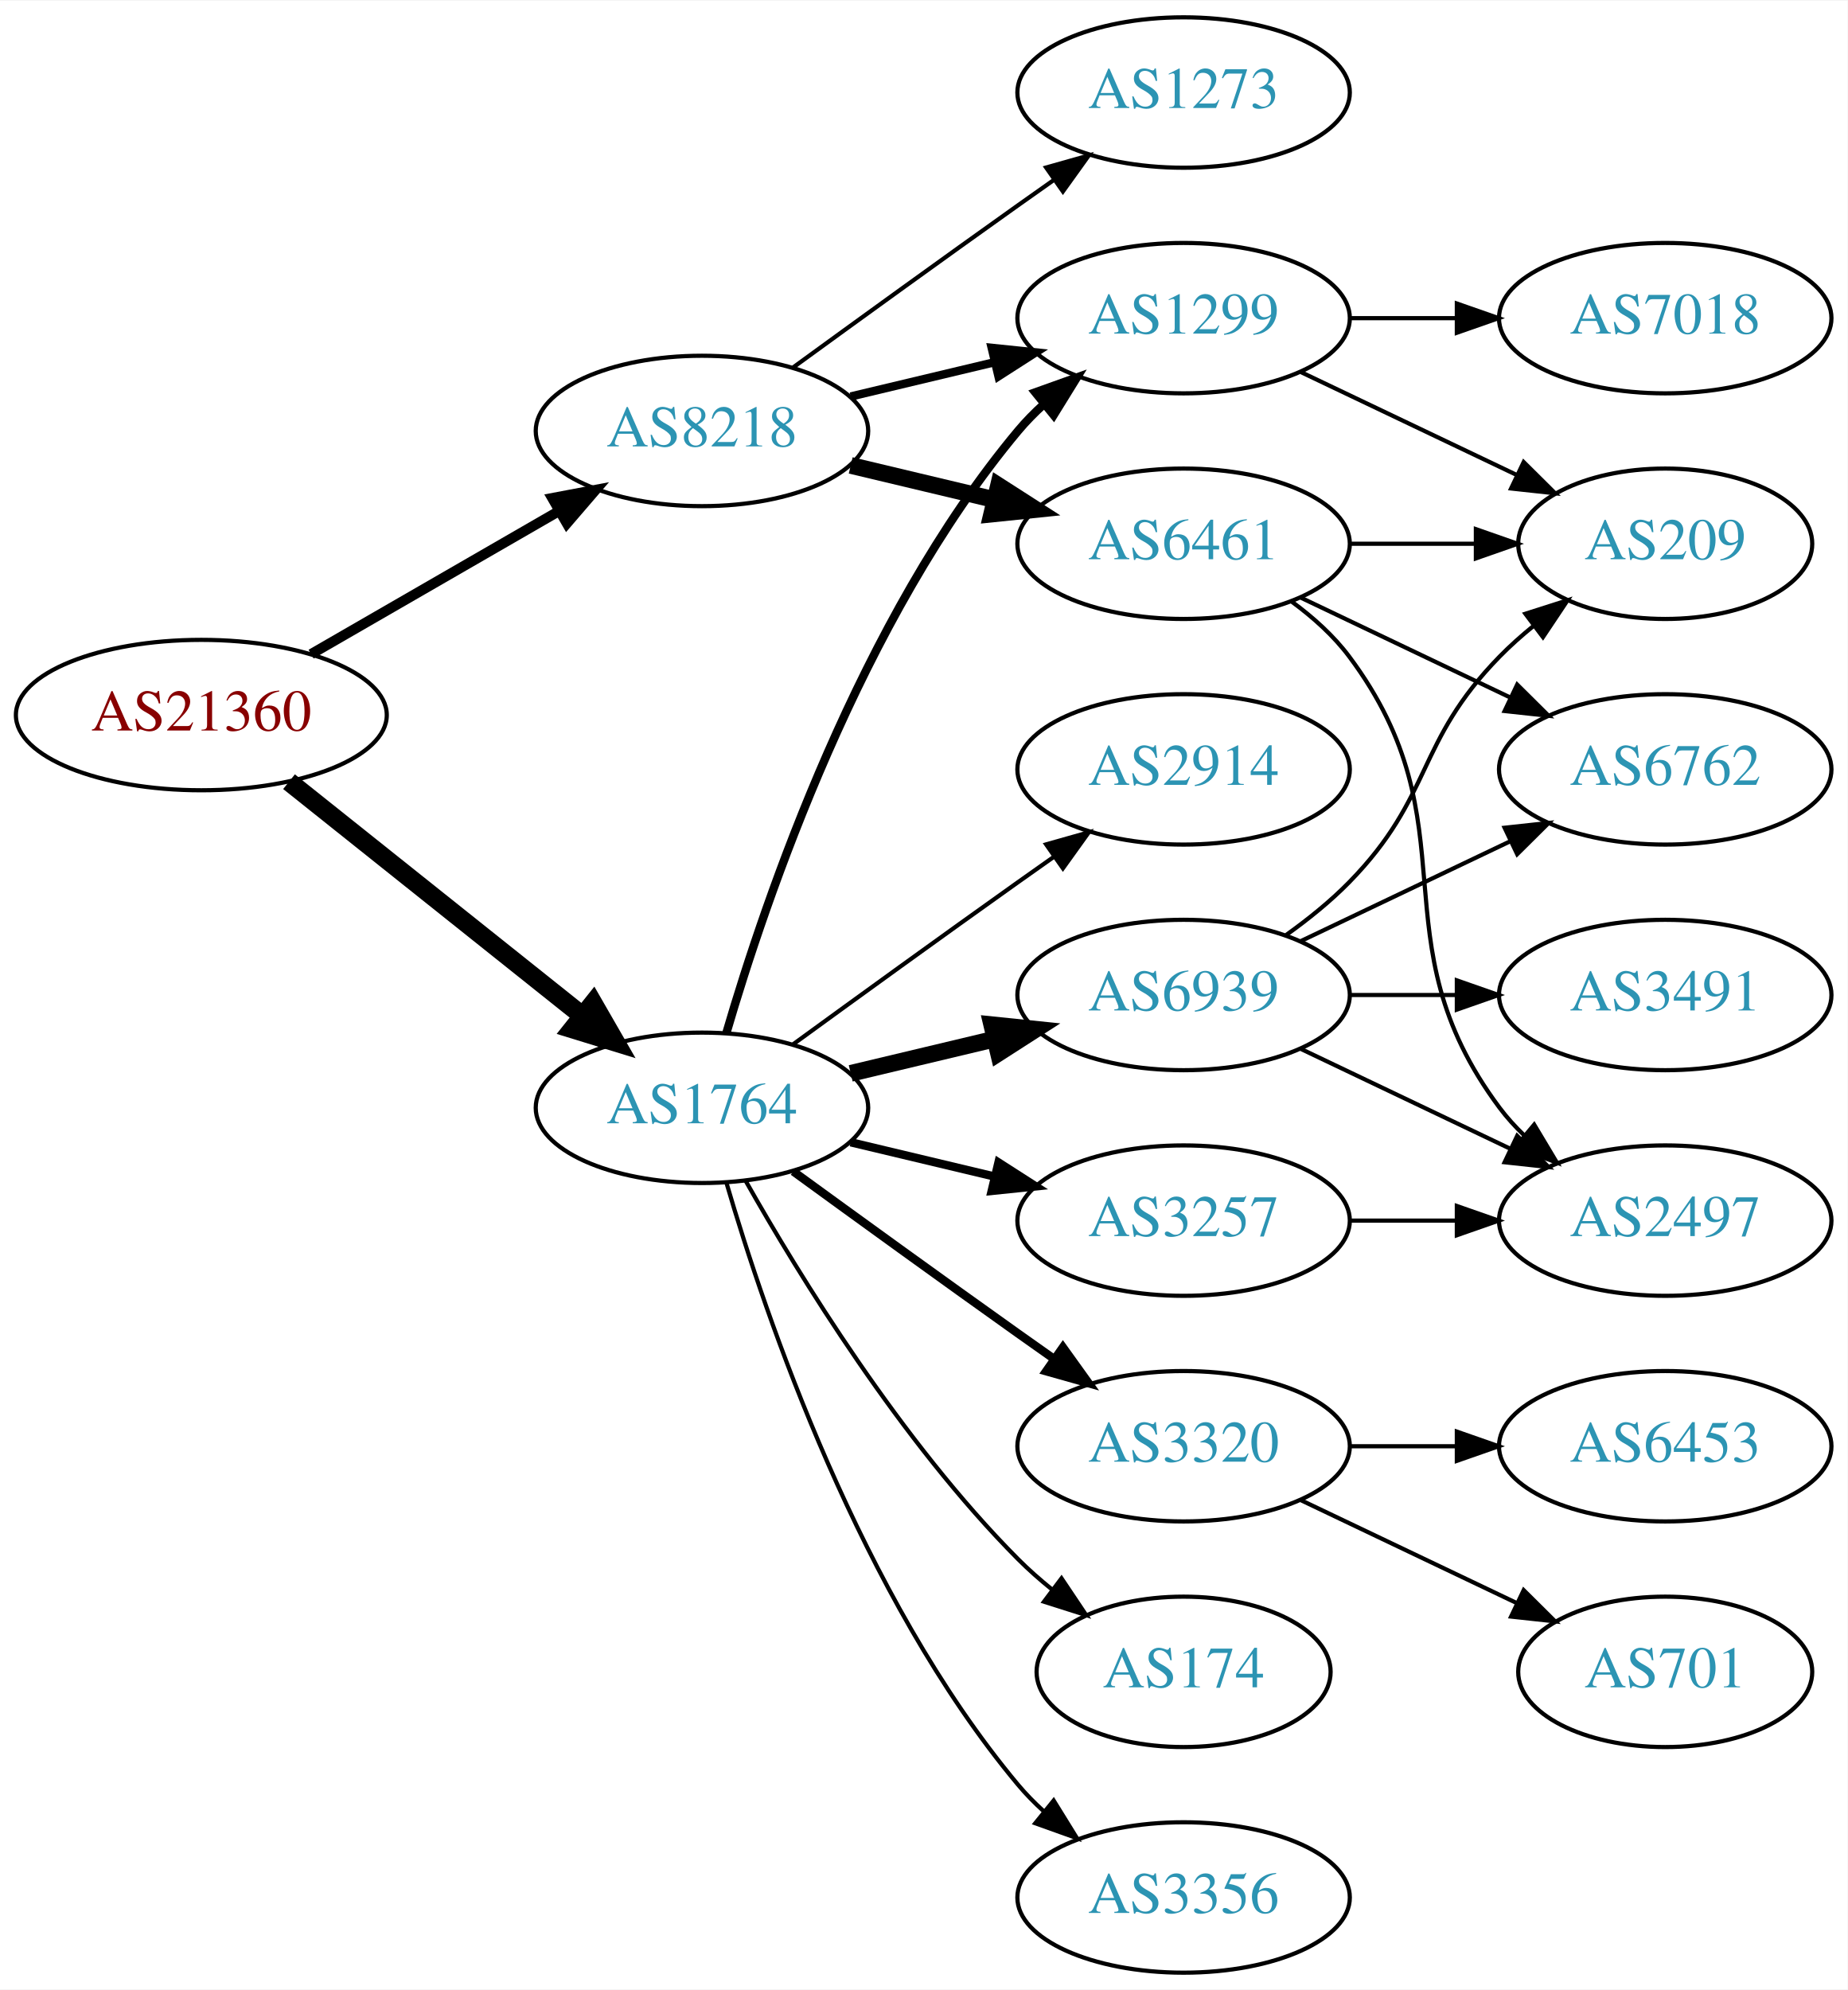
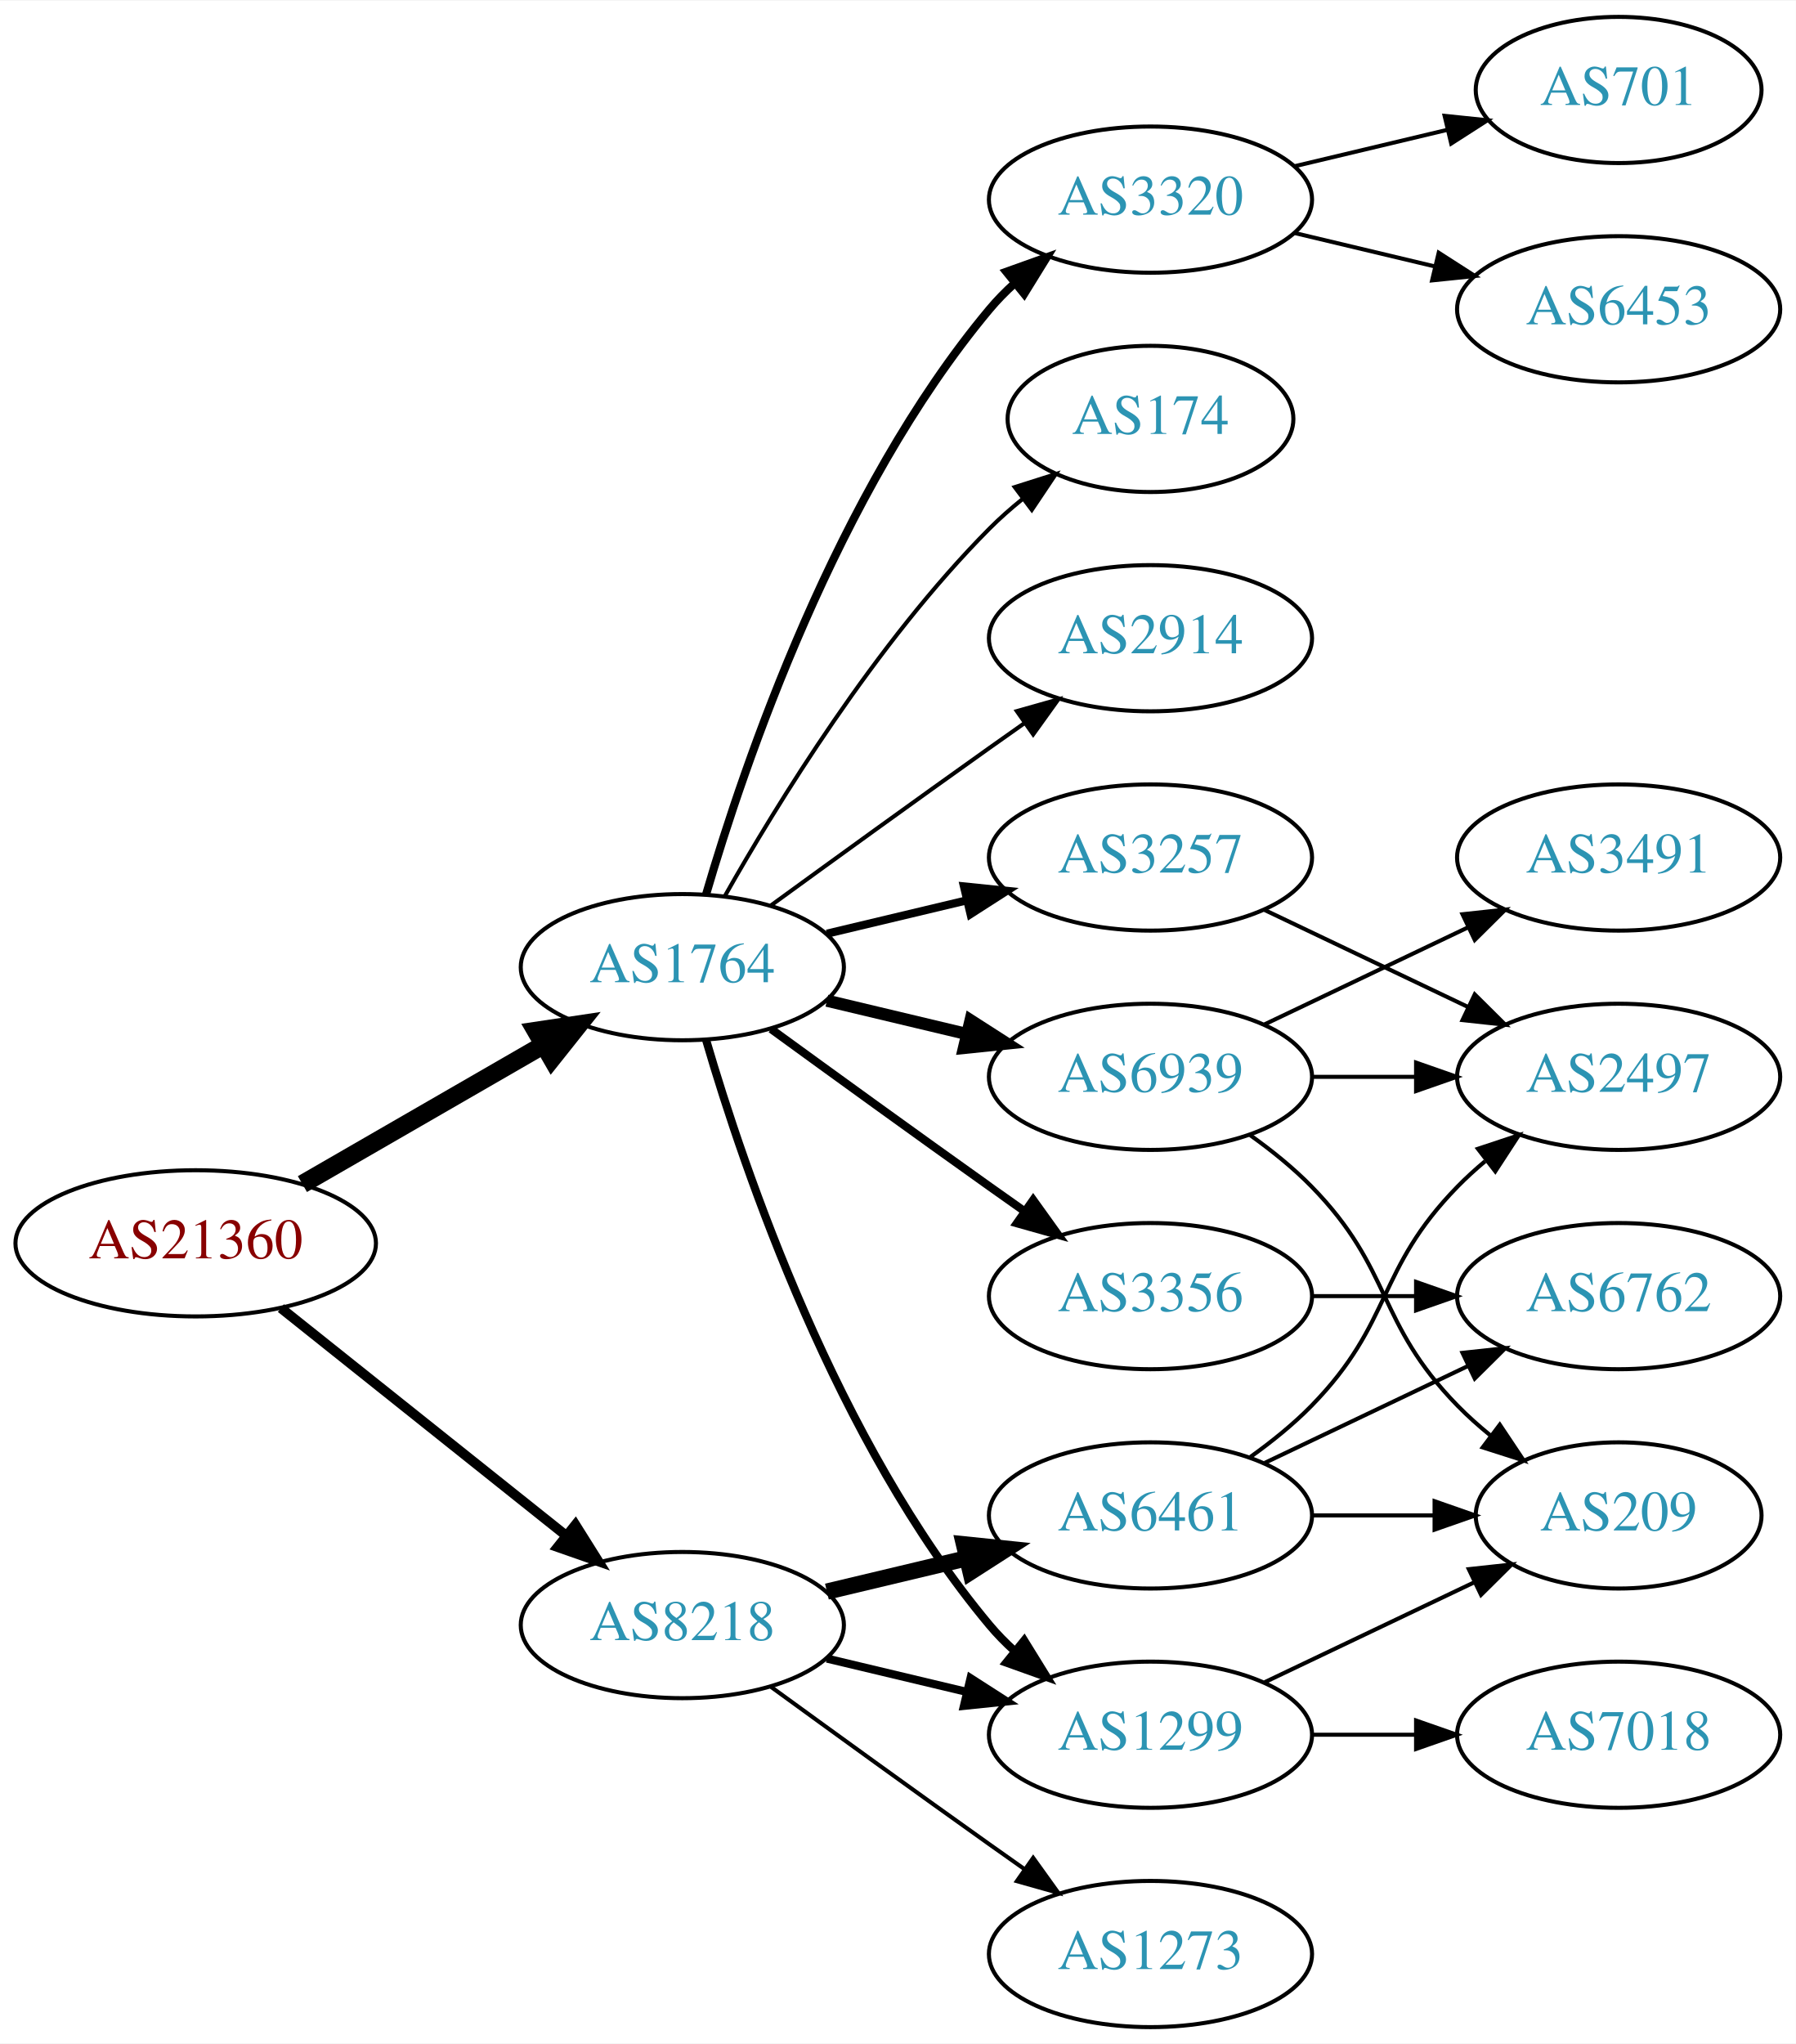
- <svg xmlns="http://www.w3.org/2000/svg" xmlns:xlink="http://www.w3.org/1999/xlink" width="442pt" height="476pt" viewBox="0.00 0.00 442.27 476.00">
-   <g id="graph0" class="graph" transform="scale(1 1) rotate(0) translate(4 472)">
-     <polygon fill="white" stroke="none" points="-4,4 -4,-472 438.271,-472 438.271,4 -4,4" />
+ <svg xmlns="http://www.w3.org/2000/svg" xmlns:xlink="http://www.w3.org/1999/xlink" width="442pt" height="503pt" viewBox="0.00 0.00 442.27 503.00">
+   <g id="graph0" class="graph" transform="scale(1 1) rotate(0) translate(4 499)">
+     <polygon fill="white" stroke="none" points="-4,4 -4,-499 438.271,-499 438.271,4 -4,4" />
    <g id="node1" class="node">
      <g id="a_node1">
        <a xlink:href="/asn/21360" xlink:title="AS21360 ~ Horneckgasse 8 [AT]">
-           <ellipse fill="#ffffff" stroke="black" cx="44.196" cy="-301" rx="44.393" ry="18" />
-           <text text-anchor="middle" x="44.196" y="-297.3" font-family="Times,serif" font-size="14.00" fill="#880000">AS21360</text>
+           <ellipse fill="#ffffff" stroke="black" cx="44.196" cy="-193" rx="44.393" ry="18" />
+           <text text-anchor="middle" x="44.196" y="-189.3" font-family="Times,serif" font-size="14.00" fill="#880000">AS21360</text>
        </a>
      </g>
    </g>
    <g id="node2" class="node">
      <g id="a_node2">
        <a xlink:href="/asn/1764" xlink:title="AS1764 ~ NEXTLAYER-AS [AT]">
-           <ellipse fill="#ffffff" stroke="black" cx="164.039" cy="-207" rx="39.794" ry="18" />
-           <text text-anchor="middle" x="164.039" y="-203.3" font-family="Times,serif" font-size="14.00" fill="#2c94b3">AS1764</text>
+           <ellipse fill="#ffffff" stroke="black" cx="164.039" cy="-261" rx="39.794" ry="18" />
+           <text text-anchor="middle" x="164.039" y="-257.3" font-family="Times,serif" font-size="14.00" fill="#2c94b3">AS1764</text>
        </a>
      </g>
    </g>
    <g id="edge1" class="edge">
-       <path fill="none" stroke="black" stroke-width="4.5" d="M65.186,-285.054C84.518,-269.634 113.969,-246.141 135.512,-228.957" />
-       <polygon fill="black" stroke="black" stroke-width="4.5" points="137.981,-232.024 143.343,-222.71 133.071,-225.868 137.981,-232.024" />
+       <path fill="none" stroke="black" stroke-width="4.5" d="M70.476,-207.588C87.796,-217.582 110.947,-230.941 129.763,-241.799" />
+       <polygon fill="black" stroke="black" stroke-width="4.5" points="127.978,-245.314 138.607,-246.902 131.914,-238.493 127.978,-245.314" />
    </g>
    <g id="node3" class="node">
      <g id="a_node3">
        <a xlink:href="/asn/8218" xlink:title="AS8218 ~ legacy Neotelecoms [FR]">
-           <ellipse fill="#ffffff" stroke="black" cx="164.039" cy="-369" rx="39.794" ry="18" />
-           <text text-anchor="middle" x="164.039" y="-365.3" font-family="Times,serif" font-size="14.00" fill="#2c94b3">AS8218</text>
+           <ellipse fill="#ffffff" stroke="black" cx="164.039" cy="-99" rx="39.794" ry="18" />
+           <text text-anchor="middle" x="164.039" y="-95.3" font-family="Times,serif" font-size="14.00" fill="#2c94b3">AS8218</text>
        </a>
      </g>
    </g>
    <g id="edge2" class="edge">
-       <path fill="none" stroke="black" stroke-width="2.423" d="M70.476,-315.588C87.796,-325.582 110.947,-338.941 129.763,-349.799" />
-       <polygon fill="black" stroke="black" stroke-width="2.423" points="128.196,-352.935 138.607,-354.902 131.695,-346.872 128.196,-352.935" />
+       <path fill="none" stroke="black" stroke-width="2.423" d="M65.186,-177.054C84.518,-161.634 113.969,-138.141 135.512,-120.957" />
+       <polygon fill="black" stroke="black" stroke-width="2.423" points="137.708,-123.682 143.343,-114.71 133.343,-118.21 137.708,-123.682" />
    </g>
    <g id="node4" class="node">
      <g id="a_node4">
+         <a xlink:href="/asn/3356" xlink:title="AS3356 ~ Level 3 Parent, LLC [US]">
+           <ellipse fill="#ffffff" stroke="black" cx="279.332" cy="-180" rx="39.794" ry="18" />
+           <text text-anchor="middle" x="279.332" y="-176.3" font-family="Times,serif" font-size="14.00" fill="#2c94b3">AS3356</text>
+         </a>
+       </g>
+     </g>
+     <g id="edge3" class="edge">
+       <path fill="none" stroke="black" stroke-width="2" d="M185.887,-245.778C200.821,-234.909 221.435,-219.975 239.685,-207 242.506,-204.995 245.449,-202.915 248.397,-200.841" />
+       <polygon fill="black" stroke="black" stroke-width="2" points="250.443,-203.681 256.621,-195.074 246.424,-197.95 250.443,-203.681" />
+     </g>
+     <g id="node5" class="node">
+       <g id="a_node5">
+         <a xlink:href="/asn/3320" xlink:title="AS3320 ~ DTAG [DE]">
+           <ellipse fill="#ffffff" stroke="black" cx="279.332" cy="-450" rx="39.794" ry="18" />
+           <text text-anchor="middle" x="279.332" y="-446.3" font-family="Times,serif" font-size="14.00" fill="#2c94b3">AS3320</text>
+         </a>
+       </g>
+     </g>
+     <g id="edge4" class="edge">
+       <path fill="none" stroke="black" stroke-width="2" d="M169.913,-279.002C179.227,-310.844 202.043,-377.981 239.685,-423 241.555,-425.237 243.654,-427.374 245.88,-429.396" />
+       <polygon fill="black" stroke="black" stroke-width="2" points="243.823,-432.234 253.799,-435.804 248.227,-426.793 243.823,-432.234" />
+     </g>
+     <g id="node6" class="node">
+       <g id="a_node6">
        <a xlink:href="/asn/6939" xlink:title="AS6939 ~ Hurricane Electric LLC [US]">
          <ellipse fill="#ffffff" stroke="black" cx="279.332" cy="-234" rx="39.794" ry="18" />
          <text text-anchor="middle" x="279.332" y="-230.3" font-family="Times,serif" font-size="14.00" fill="#2c94b3">AS6939</text>
        </a>
      </g>
    </g>
-     <g id="edge3" class="edge">
-       <path fill="none" stroke="black" stroke-width="4" d="M199.646,-215.248C210.517,-217.838 222.671,-220.735 234.114,-223.462" />
-       <polygon fill="black" stroke="black" stroke-width="4" points="233.397,-226.889 243.936,-225.803 235.02,-220.08 233.397,-226.889" />
-     </g>
-     <g id="node5" class="node">
-       <g id="a_node5">
-         <a xlink:href="/asn/3257" xlink:title="AS3257 ~ GTT [DE]">
-           <ellipse fill="#ffffff" stroke="black" cx="279.332" cy="-180" rx="39.794" ry="18" />
-           <text text-anchor="middle" x="279.332" y="-176.3" font-family="Times,serif" font-size="14.00" fill="#2c94b3">AS3257</text>
-         </a>
-       </g>
-     </g>
-     <g id="edge4" class="edge">
-       <path fill="none" stroke="black" stroke-width="2" d="M199.646,-198.752C210.517,-196.162 222.671,-193.265 234.114,-190.538" />
-       <polygon fill="black" stroke="black" stroke-width="2" points="235.02,-193.92 243.936,-188.197 233.397,-187.111 235.02,-193.92" />
-     </g>
-     <g id="node6" class="node">
-       <g id="a_node6">
-         <a xlink:href="/asn/3356" xlink:title="AS3356 ~ Level 3 Parent, LLC [US]">
-           <ellipse fill="#ffffff" stroke="black" cx="279.332" cy="-18" rx="39.794" ry="18" />
-           <text text-anchor="middle" x="279.332" y="-14.3" font-family="Times,serif" font-size="14.00" fill="#2c94b3">AS3356</text>
-         </a>
-       </g>
-     </g>
    <g id="edge5" class="edge">
-       <path fill="none" stroke="black" d="M169.913,-188.998C179.227,-157.156 202.043,-90.019 239.685,-45 241.555,-42.763 243.654,-40.626 245.88,-38.604" />
-       <polygon fill="black" stroke="black" points="248.227,-41.208 253.799,-32.196 243.823,-35.766 248.227,-41.208" />
+       <path fill="none" stroke="black" stroke-width="3" d="M199.646,-252.752C210.517,-250.162 222.671,-247.265 234.114,-244.538" />
+       <polygon fill="black" stroke="black" stroke-width="3" points="235.02,-247.92 243.936,-242.197 233.397,-241.111 235.02,-247.92" />
    </g>
    <g id="node7" class="node">
      <g id="a_node7">
-         <a xlink:href="/asn/2914" xlink:title="AS2914 ~ NTT America, Inc. [US]">
-           <ellipse fill="#ffffff" stroke="black" cx="279.332" cy="-288" rx="39.794" ry="18" />
-           <text text-anchor="middle" x="279.332" y="-284.3" font-family="Times,serif" font-size="14.00" fill="#2c94b3">AS2914</text>
+         <a xlink:href="/asn/1299" xlink:title="AS1299 ~ Telia Carrier [EU]">
+           <ellipse fill="#ffffff" stroke="black" cx="279.332" cy="-72" rx="39.794" ry="18" />
+           <text text-anchor="middle" x="279.332" y="-68.3" font-family="Times,serif" font-size="14.00" fill="#2c94b3">AS1299</text>
        </a>
      </g>
    </g>
    <g id="edge6" class="edge">
-       <path fill="none" stroke="black" d="M185.887,-222.222C200.821,-233.091 221.435,-248.025 239.685,-261 242.506,-263.005 245.449,-265.085 248.397,-267.159" />
-       <polygon fill="black" stroke="black" points="246.424,-270.05 256.621,-272.926 250.443,-264.319 246.424,-270.05" />
+       <path fill="none" stroke="black" stroke-width="2" d="M169.913,-242.998C179.227,-211.156 202.043,-144.019 239.685,-99 241.555,-96.763 243.654,-94.626 245.88,-92.604" />
+       <polygon fill="black" stroke="black" stroke-width="2" points="248.227,-95.207 253.799,-86.196 243.823,-89.766 248.227,-95.207" />
    </g>
    <g id="node8" class="node">
      <g id="a_node8">
-         <a xlink:href="/asn/1299" xlink:title="AS1299 ~ Telia Carrier [EU]">
-           <ellipse fill="#ffffff" stroke="black" cx="279.332" cy="-396" rx="39.794" ry="18" />
-           <text text-anchor="middle" x="279.332" y="-392.3" font-family="Times,serif" font-size="14.00" fill="#2c94b3">AS1299</text>
+         <a xlink:href="/asn/3257" xlink:title="AS3257 ~ GTT [DE]">
+           <ellipse fill="#ffffff" stroke="black" cx="279.332" cy="-288" rx="39.794" ry="18" />
+           <text text-anchor="middle" x="279.332" y="-284.3" font-family="Times,serif" font-size="14.00" fill="#2c94b3">AS3257</text>
        </a>
      </g>
    </g>
    <g id="edge7" class="edge">
-       <path fill="none" stroke="black" stroke-width="2" d="M169.913,-225.002C179.227,-256.844 202.043,-323.981 239.685,-369 241.555,-371.237 243.654,-373.374 245.88,-375.396" />
-       <polygon fill="black" stroke="black" stroke-width="2" points="243.823,-378.234 253.799,-381.804 248.227,-372.793 243.823,-378.234" />
+       <path fill="none" stroke="black" stroke-width="2" d="M199.646,-269.248C210.517,-271.838 222.671,-274.735 234.114,-277.462" />
+       <polygon fill="black" stroke="black" stroke-width="2" points="233.397,-280.889 243.936,-279.803 235.02,-274.08 233.397,-280.889" />
    </g>
    <g id="node9" class="node">
      <g id="a_node9">
-         <a xlink:href="/asn/3320" xlink:title="AS3320 ~ DTAG [DE]">
-           <ellipse fill="#ffffff" stroke="black" cx="279.332" cy="-126" rx="39.794" ry="18" />
-           <text text-anchor="middle" x="279.332" y="-122.3" font-family="Times,serif" font-size="14.00" fill="#2c94b3">AS3320</text>
+         <a xlink:href="/asn/174" xlink:title="AS174 ~ Cogent Communications [US]">
+           <ellipse fill="#ffffff" stroke="black" cx="279.332" cy="-396" rx="35.194" ry="18" />
+           <text text-anchor="middle" x="279.332" y="-392.3" font-family="Times,serif" font-size="14.00" fill="#2c94b3">AS174</text>
        </a>
      </g>
    </g>
    <g id="edge8" class="edge">
-       <path fill="none" stroke="black" stroke-width="2" d="M185.887,-191.778C200.821,-180.909 221.435,-165.975 239.685,-153 242.506,-150.995 245.449,-148.915 248.397,-146.841" />
-       <polygon fill="black" stroke="black" stroke-width="2" points="250.443,-149.681 256.621,-141.074 246.424,-143.95 250.443,-149.681" />
+       <path fill="none" stroke="black" d="M174.498,-278.49C187.28,-301.096 211.712,-340.886 239.685,-369 242.185,-371.513 244.946,-373.949 247.807,-376.261" />
+       <polygon fill="black" stroke="black" points="245.905,-379.21 256.004,-382.413 250.108,-373.611 245.905,-379.21" />
    </g>
    <g id="node10" class="node">
      <g id="a_node10">
-         <a xlink:href="/asn/174" xlink:title="AS174 ~ Cogent Communications [US]">
-           <ellipse fill="#ffffff" stroke="black" cx="279.332" cy="-72" rx="35.194" ry="18" />
-           <text text-anchor="middle" x="279.332" y="-68.3" font-family="Times,serif" font-size="14.00" fill="#2c94b3">AS174</text>
+         <a xlink:href="/asn/2914" xlink:title="AS2914 ~ NTT America, Inc. [US]">
+           <ellipse fill="#ffffff" stroke="black" cx="279.332" cy="-342" rx="39.794" ry="18" />
+           <text text-anchor="middle" x="279.332" y="-338.3" font-family="Times,serif" font-size="14.00" fill="#2c94b3">AS2914</text>
        </a>
      </g>
    </g>
    <g id="edge9" class="edge">
-       <path fill="none" stroke="black" d="M174.498,-189.51C187.28,-166.904 211.712,-127.114 239.685,-99 242.185,-96.487 244.946,-94.052 247.807,-91.739" />
-       <polygon fill="black" stroke="black" points="250.108,-94.389 256.004,-85.587 245.905,-88.79 250.108,-94.389" />
+       <path fill="none" stroke="black" d="M185.887,-276.222C200.821,-287.091 221.435,-302.025 239.685,-315 242.506,-317.005 245.449,-319.085 248.397,-321.159" />
+       <polygon fill="black" stroke="black" points="246.424,-324.05 256.621,-326.926 250.443,-318.319 246.424,-324.05" />
    </g>
    <g id="edge20" class="edge">
-       <path fill="none" stroke="black" stroke-width="2" d="M199.646,-377.248C210.517,-379.838 222.671,-382.735 234.114,-385.462" />
-       <polygon fill="black" stroke="black" stroke-width="2" points="233.397,-388.889 243.936,-387.803 235.02,-382.08 233.397,-388.889" />
+       <path fill="none" stroke="black" stroke-width="2" d="M199.646,-90.752C210.517,-88.162 222.671,-85.265 234.114,-82.538" />
+       <polygon fill="black" stroke="black" stroke-width="2" points="235.02,-85.92 243.936,-80.197 233.397,-79.111 235.02,-85.92" />
    </g>
    <g id="node18" class="node">
      <g id="a_node18">
        <a xlink:href="/asn/6461" xlink:title="AS6461 ~ Zayo Bandwidth [US]">
-           <ellipse fill="#ffffff" stroke="black" cx="279.332" cy="-342" rx="39.794" ry="18" />
-           <text text-anchor="middle" x="279.332" y="-338.3" font-family="Times,serif" font-size="14.00" fill="#2c94b3">AS6461</text>
+           <ellipse fill="#ffffff" stroke="black" cx="279.332" cy="-126" rx="39.794" ry="18" />
+           <text text-anchor="middle" x="279.332" y="-122.3" font-family="Times,serif" font-size="14.00" fill="#2c94b3">AS6461</text>
        </a>
      </g>
    </g>
    <g id="edge19" class="edge">
-       <path fill="none" stroke="black" stroke-width="4" d="M199.646,-360.752C210.517,-358.162 222.671,-355.265 234.114,-352.538" />
-       <polygon fill="black" stroke="black" stroke-width="4" points="235.02,-355.92 243.936,-350.197 233.397,-349.111 235.02,-355.92" />
+       <path fill="none" stroke="black" stroke-width="4" d="M199.646,-107.248C210.517,-109.838 222.671,-112.735 234.114,-115.462" />
+       <polygon fill="black" stroke="black" stroke-width="4" points="233.397,-118.889 243.936,-117.803 235.02,-112.08 233.397,-118.889" />
    </g>
    <g id="node19" class="node">
      <g id="a_node19">
        <a xlink:href="/asn/1273" xlink:title="AS1273 ~ Vodafone Group PLC [EU]">
-           <ellipse fill="#ffffff" stroke="black" cx="279.332" cy="-450" rx="39.794" ry="18" />
-           <text text-anchor="middle" x="279.332" y="-446.3" font-family="Times,serif" font-size="14.00" fill="#2c94b3">AS1273</text>
+           <ellipse fill="#ffffff" stroke="black" cx="279.332" cy="-18" rx="39.794" ry="18" />
+           <text text-anchor="middle" x="279.332" y="-14.3" font-family="Times,serif" font-size="14.00" fill="#2c94b3">AS1273</text>
        </a>
      </g>
    </g>
    <g id="edge21" class="edge">
-       <path fill="none" stroke="black" d="M185.887,-384.222C200.821,-395.091 221.435,-410.025 239.685,-423 242.506,-425.005 245.449,-427.085 248.397,-429.159" />
-       <polygon fill="black" stroke="black" points="246.424,-432.05 256.621,-434.926 250.443,-426.319 246.424,-432.05" />
+       <path fill="none" stroke="black" d="M185.887,-83.778C200.821,-72.909 221.435,-57.975 239.685,-45 242.506,-42.995 245.449,-40.915 248.397,-38.841" />
+       <polygon fill="black" stroke="black" points="250.443,-41.681 256.621,-33.074 246.424,-35.95 250.443,-41.681" />
+     </g>
+     <g id="node17" class="node">
+       <g id="a_node17">
+         <a xlink:href="/asn/6762" xlink:title="AS6762 ~ TELECOM ITALIA SPARKLE S.p.A. [IT]">
+           <ellipse fill="#ffffff" stroke="black" cx="394.625" cy="-180" rx="39.794" ry="18" />
+           <text text-anchor="middle" x="394.625" y="-176.3" font-family="Times,serif" font-size="14.00" fill="#2c94b3">AS6762</text>
+         </a>
+       </g>
+     </g>
+     <g id="edge17" class="edge">
+       <path fill="none" stroke="black" d="M319.004,-180C327.207,-180 335.971,-180 344.503,-180" />
+       <polygon fill="black" stroke="black" points="344.742,-183.5 354.742,-180 344.742,-176.5 344.742,-183.5" />
    </g>
    <g id="node11" class="node">
      <g id="a_node11">
-         <a xlink:href="/asn/3491" xlink:title="AS3491 ~ PCCW Global, Inc. [US]">
-           <ellipse fill="#ffffff" stroke="black" cx="394.625" cy="-234" rx="39.794" ry="18" />
-           <text text-anchor="middle" x="394.625" y="-230.3" font-family="Times,serif" font-size="14.00" fill="#2c94b3">AS3491</text>
+         <a xlink:href="/asn/6453" xlink:title="AS6453 ~ TATA COMMUNICATIONS (AMERICA) INC [US]">
+           <ellipse fill="#ffffff" stroke="black" cx="394.625" cy="-423" rx="39.794" ry="18" />
+           <text text-anchor="middle" x="394.625" y="-419.3" font-family="Times,serif" font-size="14.00" fill="#2c94b3">AS6453</text>
        </a>
      </g>
    </g>
    <g id="edge10" class="edge">
-       <path fill="none" stroke="black" d="M319.004,-234C327.207,-234 335.971,-234 344.503,-234" />
-       <polygon fill="black" stroke="black" points="344.742,-237.5 354.742,-234 344.742,-230.5 344.742,-237.5" />
+       <path fill="none" stroke="black" d="M314.939,-441.752C325.81,-439.162 337.964,-436.265 349.407,-433.538" />
+       <polygon fill="black" stroke="black" points="350.313,-436.92 359.229,-431.197 348.69,-430.111 350.313,-436.92" />
    </g>
    <g id="node12" class="node">
      <g id="a_node12">
-         <a xlink:href="/asn/209" xlink:title="AS209 ~ CenturyLink Communications, LLC [US]">
-           <ellipse fill="#ffffff" stroke="black" cx="394.625" cy="-342" rx="35.194" ry="18" />
-           <text text-anchor="middle" x="394.625" y="-338.3" font-family="Times,serif" font-size="14.00" fill="#2c94b3">AS209</text>
+         <a xlink:href="/asn/701" xlink:title="AS701 ~ UUNET [US]">
+           <ellipse fill="#ffffff" stroke="black" cx="394.625" cy="-477" rx="35.194" ry="18" />
+           <text text-anchor="middle" x="394.625" y="-473.3" font-family="Times,serif" font-size="14.00" fill="#2c94b3">AS701</text>
        </a>
      </g>
    </g>
    <g id="edge11" class="edge">
-       <path fill="none" stroke="black" d="M303.926,-248.389C309.182,-252.148 314.513,-256.437 318.978,-261 339.151,-281.617 334.806,-294.383 354.978,-315 357.457,-317.534 360.204,-319.983 363.056,-322.304" />
-       <polygon fill="black" stroke="black" points="361.148,-325.248 371.242,-328.468 365.359,-319.657 361.148,-325.248" />
+       <path fill="none" stroke="black" d="M314.939,-458.248C326.733,-461.058 340.038,-464.229 352.306,-467.153" />
+       <polygon fill="black" stroke="black" points="351.772,-470.624 362.311,-469.537 353.394,-463.814 351.772,-470.624" />
    </g>
    <g id="node13" class="node">
      <g id="a_node13">
-         <a xlink:href="/asn/6762" xlink:title="AS6762 ~ TELECOM ITALIA SPARKLE S.p.A. [IT]">
+         <a xlink:href="/asn/3491" xlink:title="AS3491 ~ PCCW Global, Inc. [US]">
          <ellipse fill="#ffffff" stroke="black" cx="394.625" cy="-288" rx="39.794" ry="18" />
-           <text text-anchor="middle" x="394.625" y="-284.3" font-family="Times,serif" font-size="14.00" fill="#2c94b3">AS6762</text>
+           <text text-anchor="middle" x="394.625" y="-284.3" font-family="Times,serif" font-size="14.00" fill="#2c94b3">AS3491</text>
        </a>
      </g>
    </g>
    <g id="edge12" class="edge">
      <path fill="none" stroke="black" d="M307.468,-246.934C322.462,-254.081 341.283,-263.052 357.506,-270.785" />
      <polygon fill="black" stroke="black" points="356.177,-274.028 366.71,-275.171 359.188,-267.709 356.177,-274.028" />
    </g>
    <g id="node14" class="node">
      <g id="a_node14">
-         <a xlink:href="/asn/2497" xlink:title="AS2497 ~ Internet Initiative Japan Inc. [JP]">
-           <ellipse fill="#ffffff" stroke="black" cx="394.625" cy="-180" rx="39.794" ry="18" />
-           <text text-anchor="middle" x="394.625" y="-176.3" font-family="Times,serif" font-size="14.00" fill="#2c94b3">AS2497</text>
+         <a xlink:href="/asn/209" xlink:title="AS209 ~ CenturyLink Communications, LLC [US]">
+           <ellipse fill="#ffffff" stroke="black" cx="394.625" cy="-126" rx="35.194" ry="18" />
+           <text text-anchor="middle" x="394.625" y="-122.3" font-family="Times,serif" font-size="14.00" fill="#2c94b3">AS209</text>
        </a>
      </g>
    </g>
    <g id="edge13" class="edge">
-       <path fill="none" stroke="black" d="M307.468,-221.066C322.462,-213.919 341.283,-204.948 357.506,-197.215" />
-       <polygon fill="black" stroke="black" points="359.188,-200.291 366.71,-192.829 356.177,-193.972 359.188,-200.291" />
-     </g>
-     <g id="edge14" class="edge">
-       <path fill="none" stroke="black" d="M319.004,-180C327.207,-180 335.971,-180 344.503,-180" />
-       <polygon fill="black" stroke="black" points="344.742,-183.5 354.742,-180 344.742,-176.5 344.742,-183.5" />
-     </g>
-     <g id="edge15" class="edge">
-       <path fill="none" stroke="black" d="M307.468,-383.066C322.9,-375.71 342.385,-366.423 358.92,-358.541" />
-       <polygon fill="black" stroke="black" points="360.741,-361.551 368.262,-354.089 357.729,-355.232 360.741,-361.551" />
+       <path fill="none" stroke="black" d="M303.926,-219.611C309.182,-215.852 314.513,-211.563 318.978,-207 339.151,-186.383 334.806,-173.617 354.978,-153 357.457,-150.466 360.204,-148.017 363.056,-145.696" />
+       <polygon fill="black" stroke="black" points="365.359,-148.343 371.242,-139.532 361.148,-142.752 365.359,-148.343" />
    </g>
    <g id="node15" class="node">
      <g id="a_node15">
-         <a xlink:href="/asn/7018" xlink:title="AS7018 ~ AT&amp;T Services, Inc. [US]">
-           <ellipse fill="#ffffff" stroke="black" cx="394.625" cy="-396" rx="39.794" ry="18" />
-           <text text-anchor="middle" x="394.625" y="-392.3" font-family="Times,serif" font-size="14.00" fill="#2c94b3">AS7018</text>
-         </a>
-       </g>
-     </g>
-     <g id="edge16" class="edge">
-       <path fill="none" stroke="black" d="M319.004,-396C327.207,-396 335.971,-396 344.503,-396" />
-       <polygon fill="black" stroke="black" points="344.742,-399.5 354.742,-396 344.742,-392.5 344.742,-399.5" />
+         <a xlink:href="/asn/2497" xlink:title="AS2497 ~ Internet Initiative Japan Inc. [JP]">
+           <ellipse fill="#ffffff" stroke="black" cx="394.625" cy="-234" rx="39.794" ry="18" />
+           <text text-anchor="middle" x="394.625" y="-230.3" font-family="Times,serif" font-size="14.00" fill="#2c94b3">AS2497</text>
+         </a>
+       </g>
+     </g>
+     <g id="edge14" class="edge">
+       <path fill="none" stroke="black" d="M319.004,-234C327.207,-234 335.971,-234 344.503,-234" />
+       <polygon fill="black" stroke="black" points="344.742,-237.5 354.742,-234 344.742,-230.5 344.742,-237.5" />
+     </g>
+     <g id="edge15" class="edge">
+       <path fill="none" stroke="black" d="M307.468,-84.934C322.9,-92.29 342.385,-101.577 358.92,-109.459" />
+       <polygon fill="black" stroke="black" points="357.729,-112.768 368.262,-113.911 360.741,-106.449 357.729,-112.768" />
    </g>
    <g id="node16" class="node">
      <g id="a_node16">
-         <a xlink:href="/asn/701" xlink:title="AS701 ~ UUNET [US]">
-           <ellipse fill="#ffffff" stroke="black" cx="394.625" cy="-72" rx="35.194" ry="18" />
-           <text text-anchor="middle" x="394.625" y="-68.3" font-family="Times,serif" font-size="14.00" fill="#2c94b3">AS701</text>
-         </a>
-       </g>
-     </g>
-     <g id="edge17" class="edge">
-       <path fill="none" stroke="black" d="M307.468,-113.066C322.9,-105.71 342.385,-96.423 358.92,-88.541" />
-       <polygon fill="black" stroke="black" points="360.741,-91.551 368.262,-84.089 357.729,-85.232 360.741,-91.551" />
-     </g>
-     <g id="node17" class="node">
-       <g id="a_node17">
-         <a xlink:href="/asn/6453" xlink:title="AS6453 ~ TATA COMMUNICATIONS (AMERICA) INC [US]">
-           <ellipse fill="#ffffff" stroke="black" cx="394.625" cy="-126" rx="39.794" ry="18" />
-           <text text-anchor="middle" x="394.625" y="-122.3" font-family="Times,serif" font-size="14.00" fill="#2c94b3">AS6453</text>
-         </a>
-       </g>
+         <a xlink:href="/asn/7018" xlink:title="AS7018 ~ AT&amp;T Services, Inc. [US]">
+           <ellipse fill="#ffffff" stroke="black" cx="394.625" cy="-72" rx="39.794" ry="18" />
+           <text text-anchor="middle" x="394.625" y="-68.3" font-family="Times,serif" font-size="14.00" fill="#2c94b3">AS7018</text>
+         </a>
+       </g>
+     </g>
+     <g id="edge16" class="edge">
+       <path fill="none" stroke="black" d="M319.004,-72C327.207,-72 335.971,-72 344.503,-72" />
+       <polygon fill="black" stroke="black" points="344.742,-75.5 354.742,-72 344.742,-68.5 344.742,-75.5" />
    </g>
    <g id="edge18" class="edge">
-       <path fill="none" stroke="black" d="M319.004,-126C327.207,-126 335.971,-126 344.503,-126" />
-       <polygon fill="black" stroke="black" points="344.742,-129.5 354.742,-126 344.742,-122.5 344.742,-129.5" />
+       <path fill="none" stroke="black" d="M307.468,-275.066C322.462,-267.919 341.283,-258.948 357.506,-251.215" />
+       <polygon fill="black" stroke="black" points="359.188,-254.291 366.71,-246.829 356.177,-247.972 359.188,-254.291" />
+     </g>
+     <g id="edge24" class="edge">
+       <path fill="none" stroke="black" d="M319.004,-126C328.709,-126 339.2,-126 349.163,-126" />
+       <polygon fill="black" stroke="black" points="349.299,-129.5 359.299,-126 349.299,-122.5 349.299,-129.5" />
    </g>
    <g id="edge22" class="edge">
-       <path fill="none" stroke="black" d="M319.004,-342C328.709,-342 339.2,-342 349.163,-342" />
-       <polygon fill="black" stroke="black" points="349.299,-345.5 359.299,-342 349.299,-338.5 349.299,-345.5" />
+       <path fill="none" stroke="black" d="M303.926,-140.389C309.182,-144.148 314.513,-148.437 318.978,-153 339.151,-173.617 334.806,-186.383 354.978,-207 357.071,-209.139 359.354,-211.218 361.731,-213.21" />
+       <polygon fill="black" stroke="black" points="359.974,-216.275 370.031,-219.611 364.249,-210.732 359.974,-216.275" />
    </g>
    <g id="edge23" class="edge">
-       <path fill="none" stroke="black" d="M307.468,-329.066C322.462,-321.919 341.283,-312.948 357.506,-305.215" />
-       <polygon fill="black" stroke="black" points="359.188,-308.291 366.71,-300.829 356.177,-301.972 359.188,-308.291" />
-     </g>
-     <g id="edge24" class="edge">
-       <path fill="none" stroke="black" d="M305.262,-328.118C310.338,-324.389 315.256,-319.984 318.978,-315 349.249,-274.458 324.707,-247.542 354.978,-207 356.723,-204.664 358.73,-202.455 360.893,-200.383" />
-       <polygon fill="black" stroke="black" points="363.253,-202.973 368.694,-193.882 358.771,-197.595 363.253,-202.973" />
+       <path fill="none" stroke="black" d="M307.468,-138.934C322.462,-146.081 341.283,-155.052 357.506,-162.785" />
+       <polygon fill="black" stroke="black" points="356.177,-166.028 366.71,-167.171 359.188,-159.709 356.177,-166.028" />
    </g>
  </g>
</svg>
